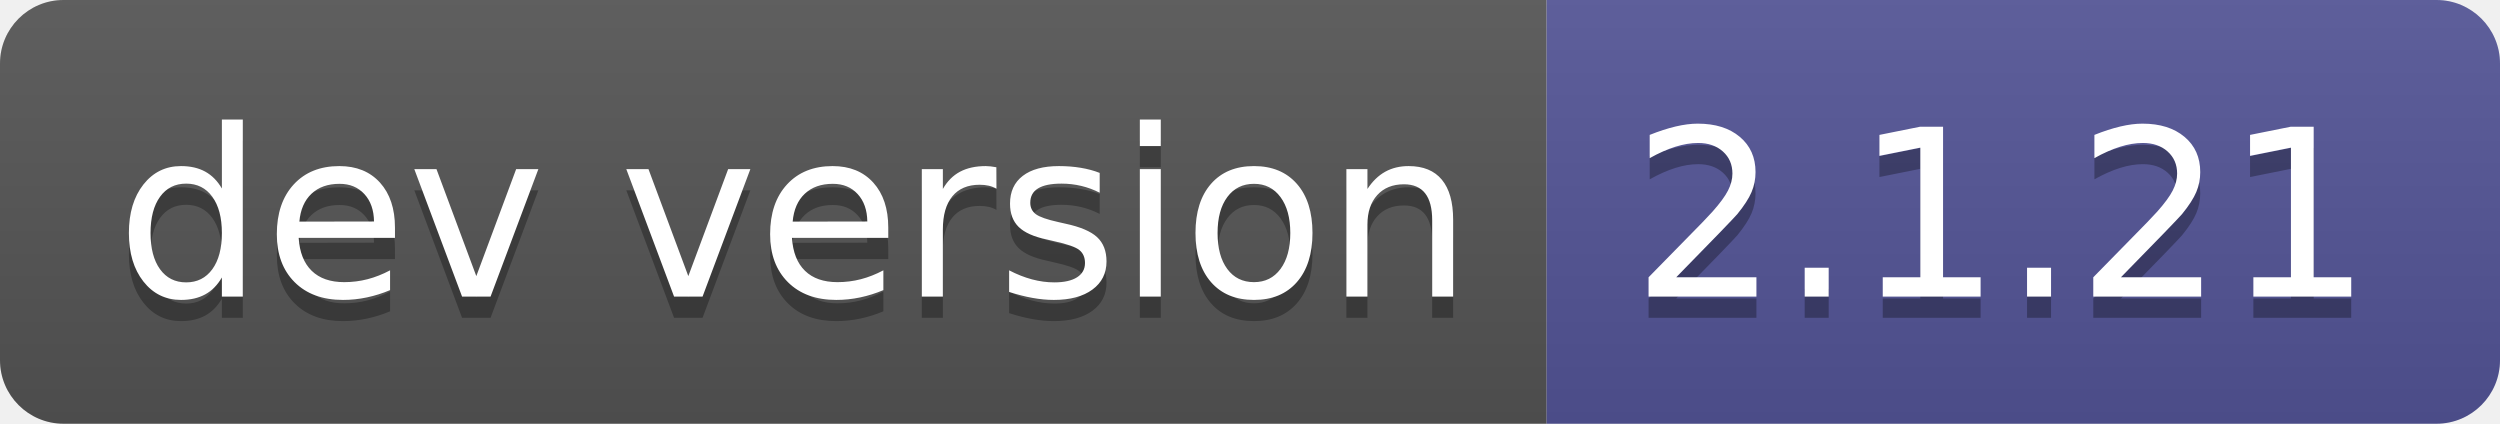
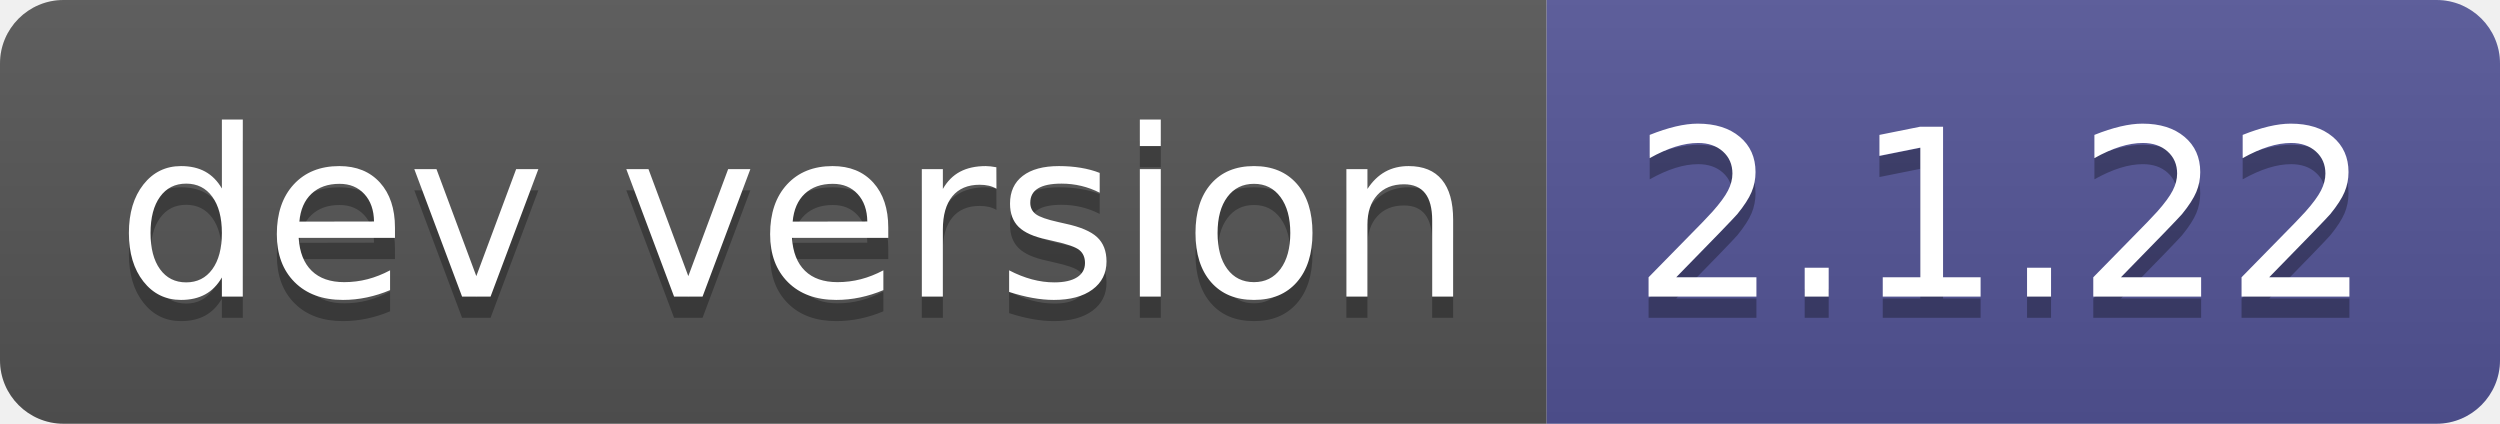
- <svg xmlns="http://www.w3.org/2000/svg" width="118" height="20" role="img" aria-label="dev version: 2.1.21">
+ <svg xmlns="http://www.w3.org/2000/svg" width="118" height="20" role="img" aria-label="dev version: 2.1.22">
  <linearGradient id="s" x2="0" y2="100%">
    <stop offset="0" stop-color="#bbb" stop-opacity=".1" />
    <stop offset="1" stop-opacity=".1" />
  </linearGradient>
  <clipPath id="r">
    <rect width="118" height="20" rx="3" fill="#fff" />
  </clipPath>
  <g clip-path="url(#r)">
    <rect width="73" height="20" fill="#555" />
    <rect x="73" width="45" height="20" fill="#535597" />
    <rect width="118" height="20" fill="url(#s)" />
  </g>
  <g fill="#fff" text-anchor="middle" font-family="Verdana,Geneva,DejaVu Sans,sans-serif" text-rendering="geometricPrecision" font-size="110">
    <text aria-hidden="true" x="375" y="150" fill="#010101" fill-opacity=".3" transform="scale(.1)" textLength="630">dev version</text>
    <text x="375" y="140" transform="scale(.1)" fill="#fff" textLength="630">dev version</text>
-     <text aria-hidden="true" x="945" y="150" fill="#010101" fill-opacity=".3" transform="scale(.1)" textLength="350">2.1.21</text>
-     <text x="945" y="140" transform="scale(.1)" fill="#fff" textLength="350">2.1.21</text>
+     <text aria-hidden="true" x="945" y="150" fill="#010101" fill-opacity=".3" transform="scale(.1)" textLength="350">2.1.22</text>
+     <text x="945" y="140" transform="scale(.1)" fill="#fff" textLength="350">2.1.22</text>
  </g>
</svg>
